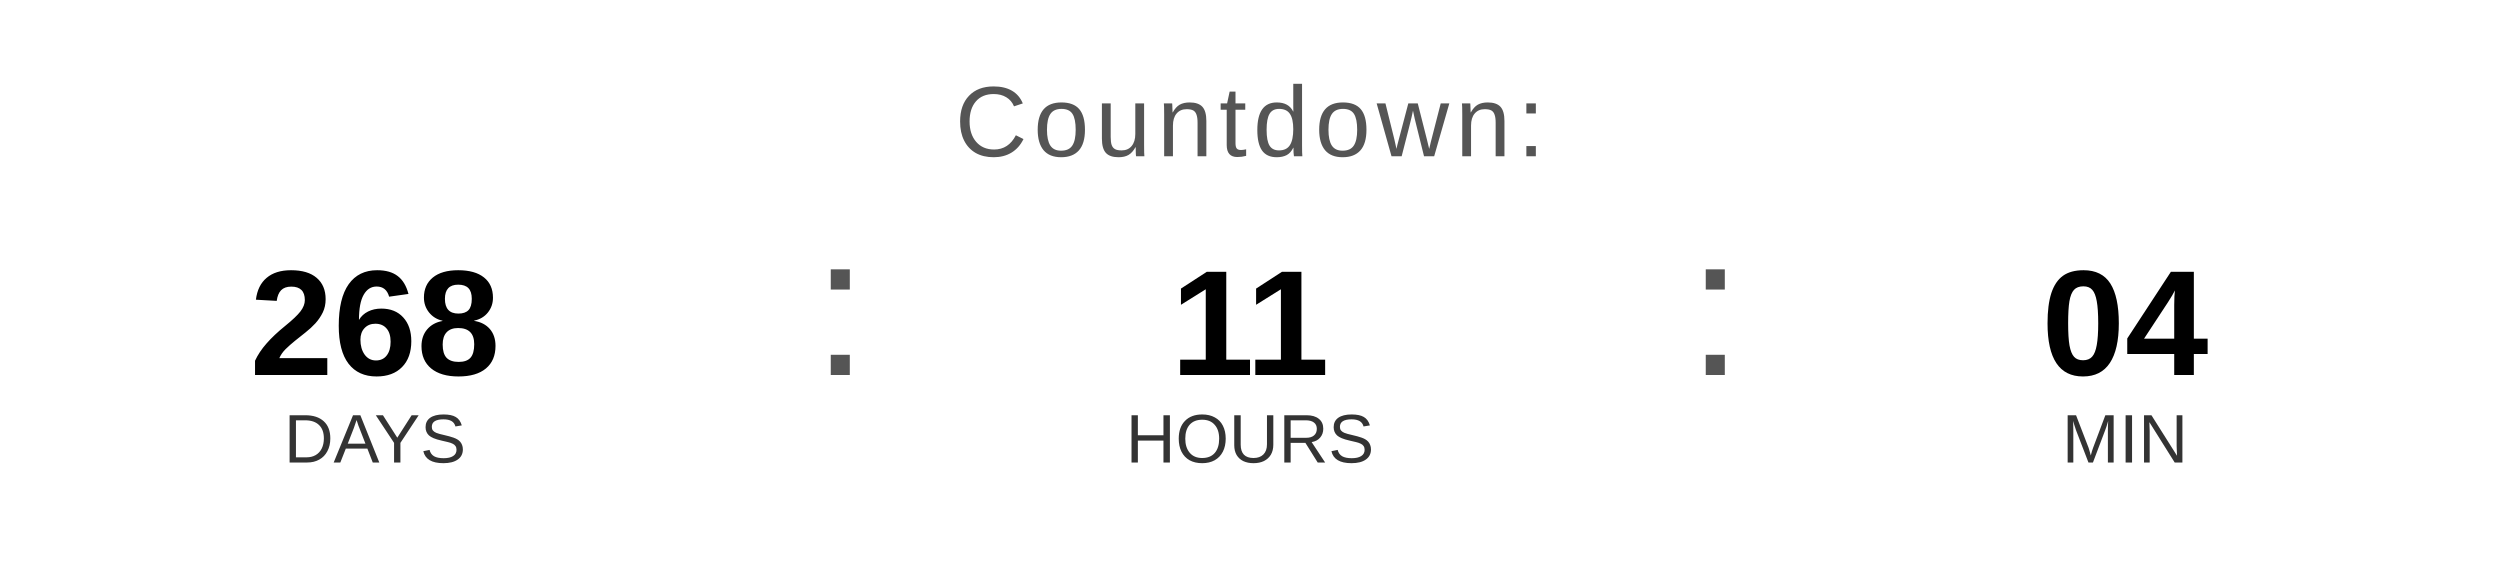
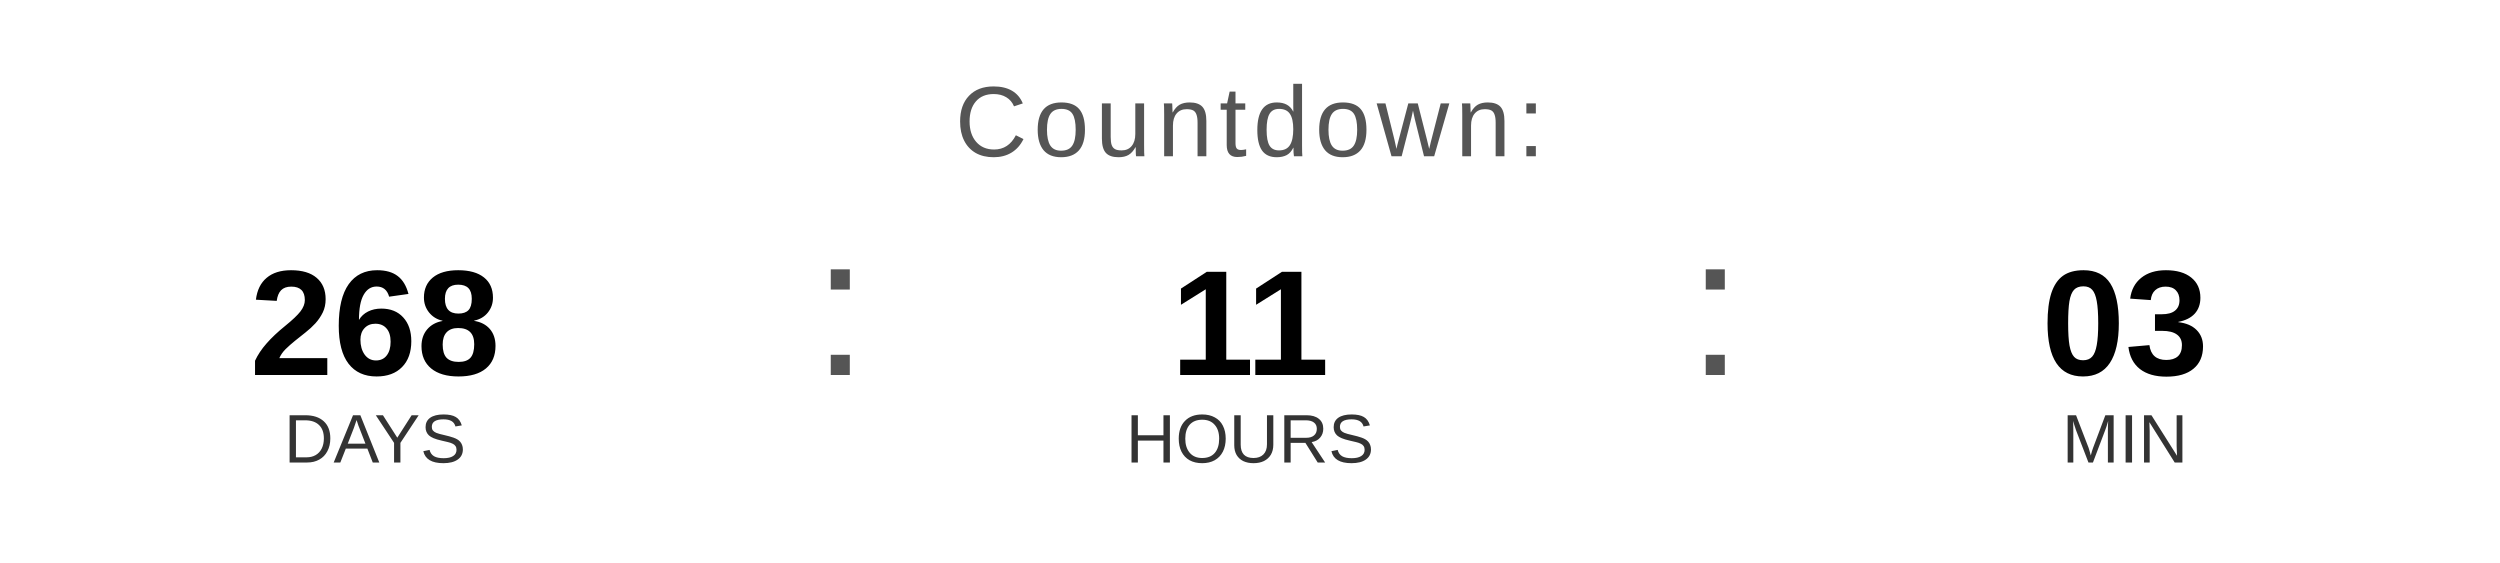
<svg xmlns="http://www.w3.org/2000/svg" width="400" height="90" viewBox="0 0 400 90">
  <text x="200" y="25" font-family="Arial, Helvetica, sans-serif" font-size="16" fill="#555555" text-anchor="middle" letter-spacing="1">
    Countdown:
  </text>
  <text x="60" y="60" font-family="Arial, Helvetica, sans-serif" font-size="24" font-weight="bold" fill="#000000" text-anchor="middle">268</text>
  <text x="60" y="74" font-family="Arial, Helvetica, sans-serif" font-size="11" fill="#333333" text-anchor="middle">DAYS</text>
  <text x="130" y="60" font-family="Arial, sans-serif" font-size="32" fill="#555555">:</text>
  <text x="200" y="60" font-family="Arial, Helvetica, sans-serif" font-size="24" font-weight="bold" fill="#000000" text-anchor="middle">11</text>
  <text x="200" y="74" font-family="Arial, Helvetica, sans-serif" font-size="11" fill="#333333" text-anchor="middle">HOURS</text>
  <text x="270" y="60" font-family="Arial, sans-serif" font-size="32" fill="#555555">:</text>
-   <text x="340" y="60" font-family="Arial, Helvetica, sans-serif" font-size="24" font-weight="bold" fill="#000000" text-anchor="middle">04</text>
+   <text x="340" y="60" font-family="Arial, Helvetica, sans-serif" font-size="24" font-weight="bold" fill="#000000" text-anchor="middle">03</text>
  <text x="340" y="74" font-family="Arial, Helvetica, sans-serif" font-size="11" fill="#333333" text-anchor="middle">MIN</text>
</svg>
